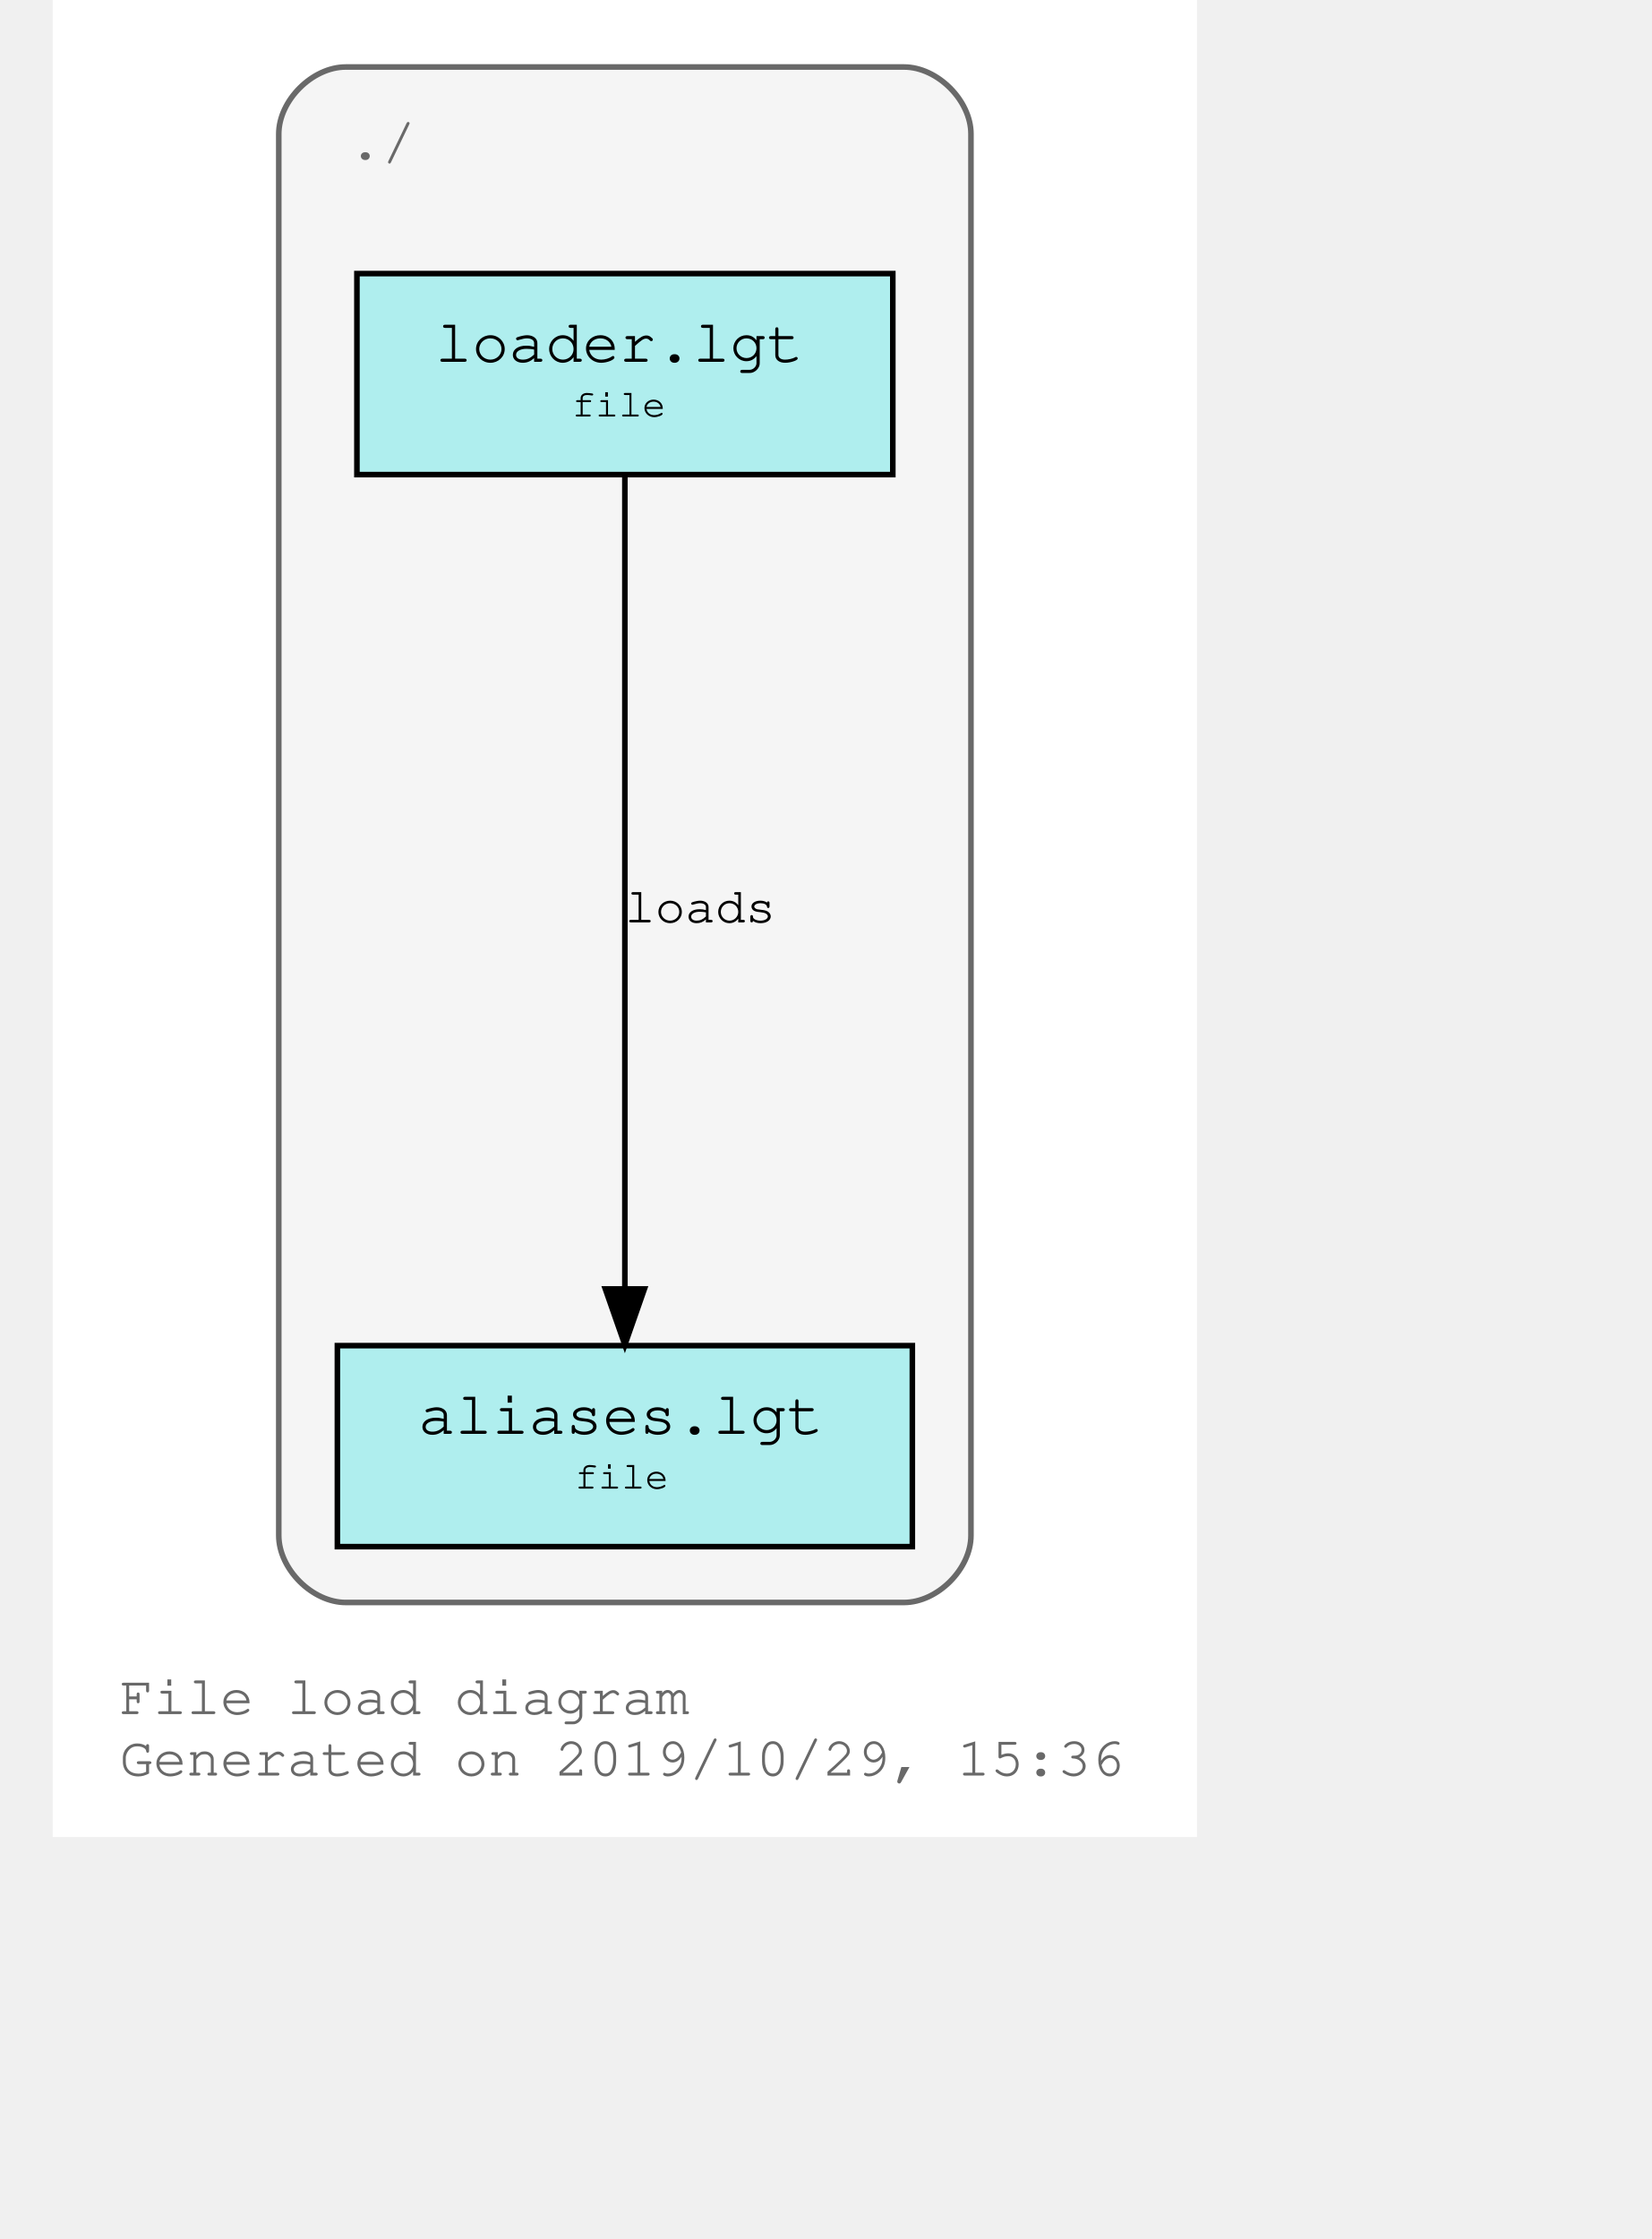
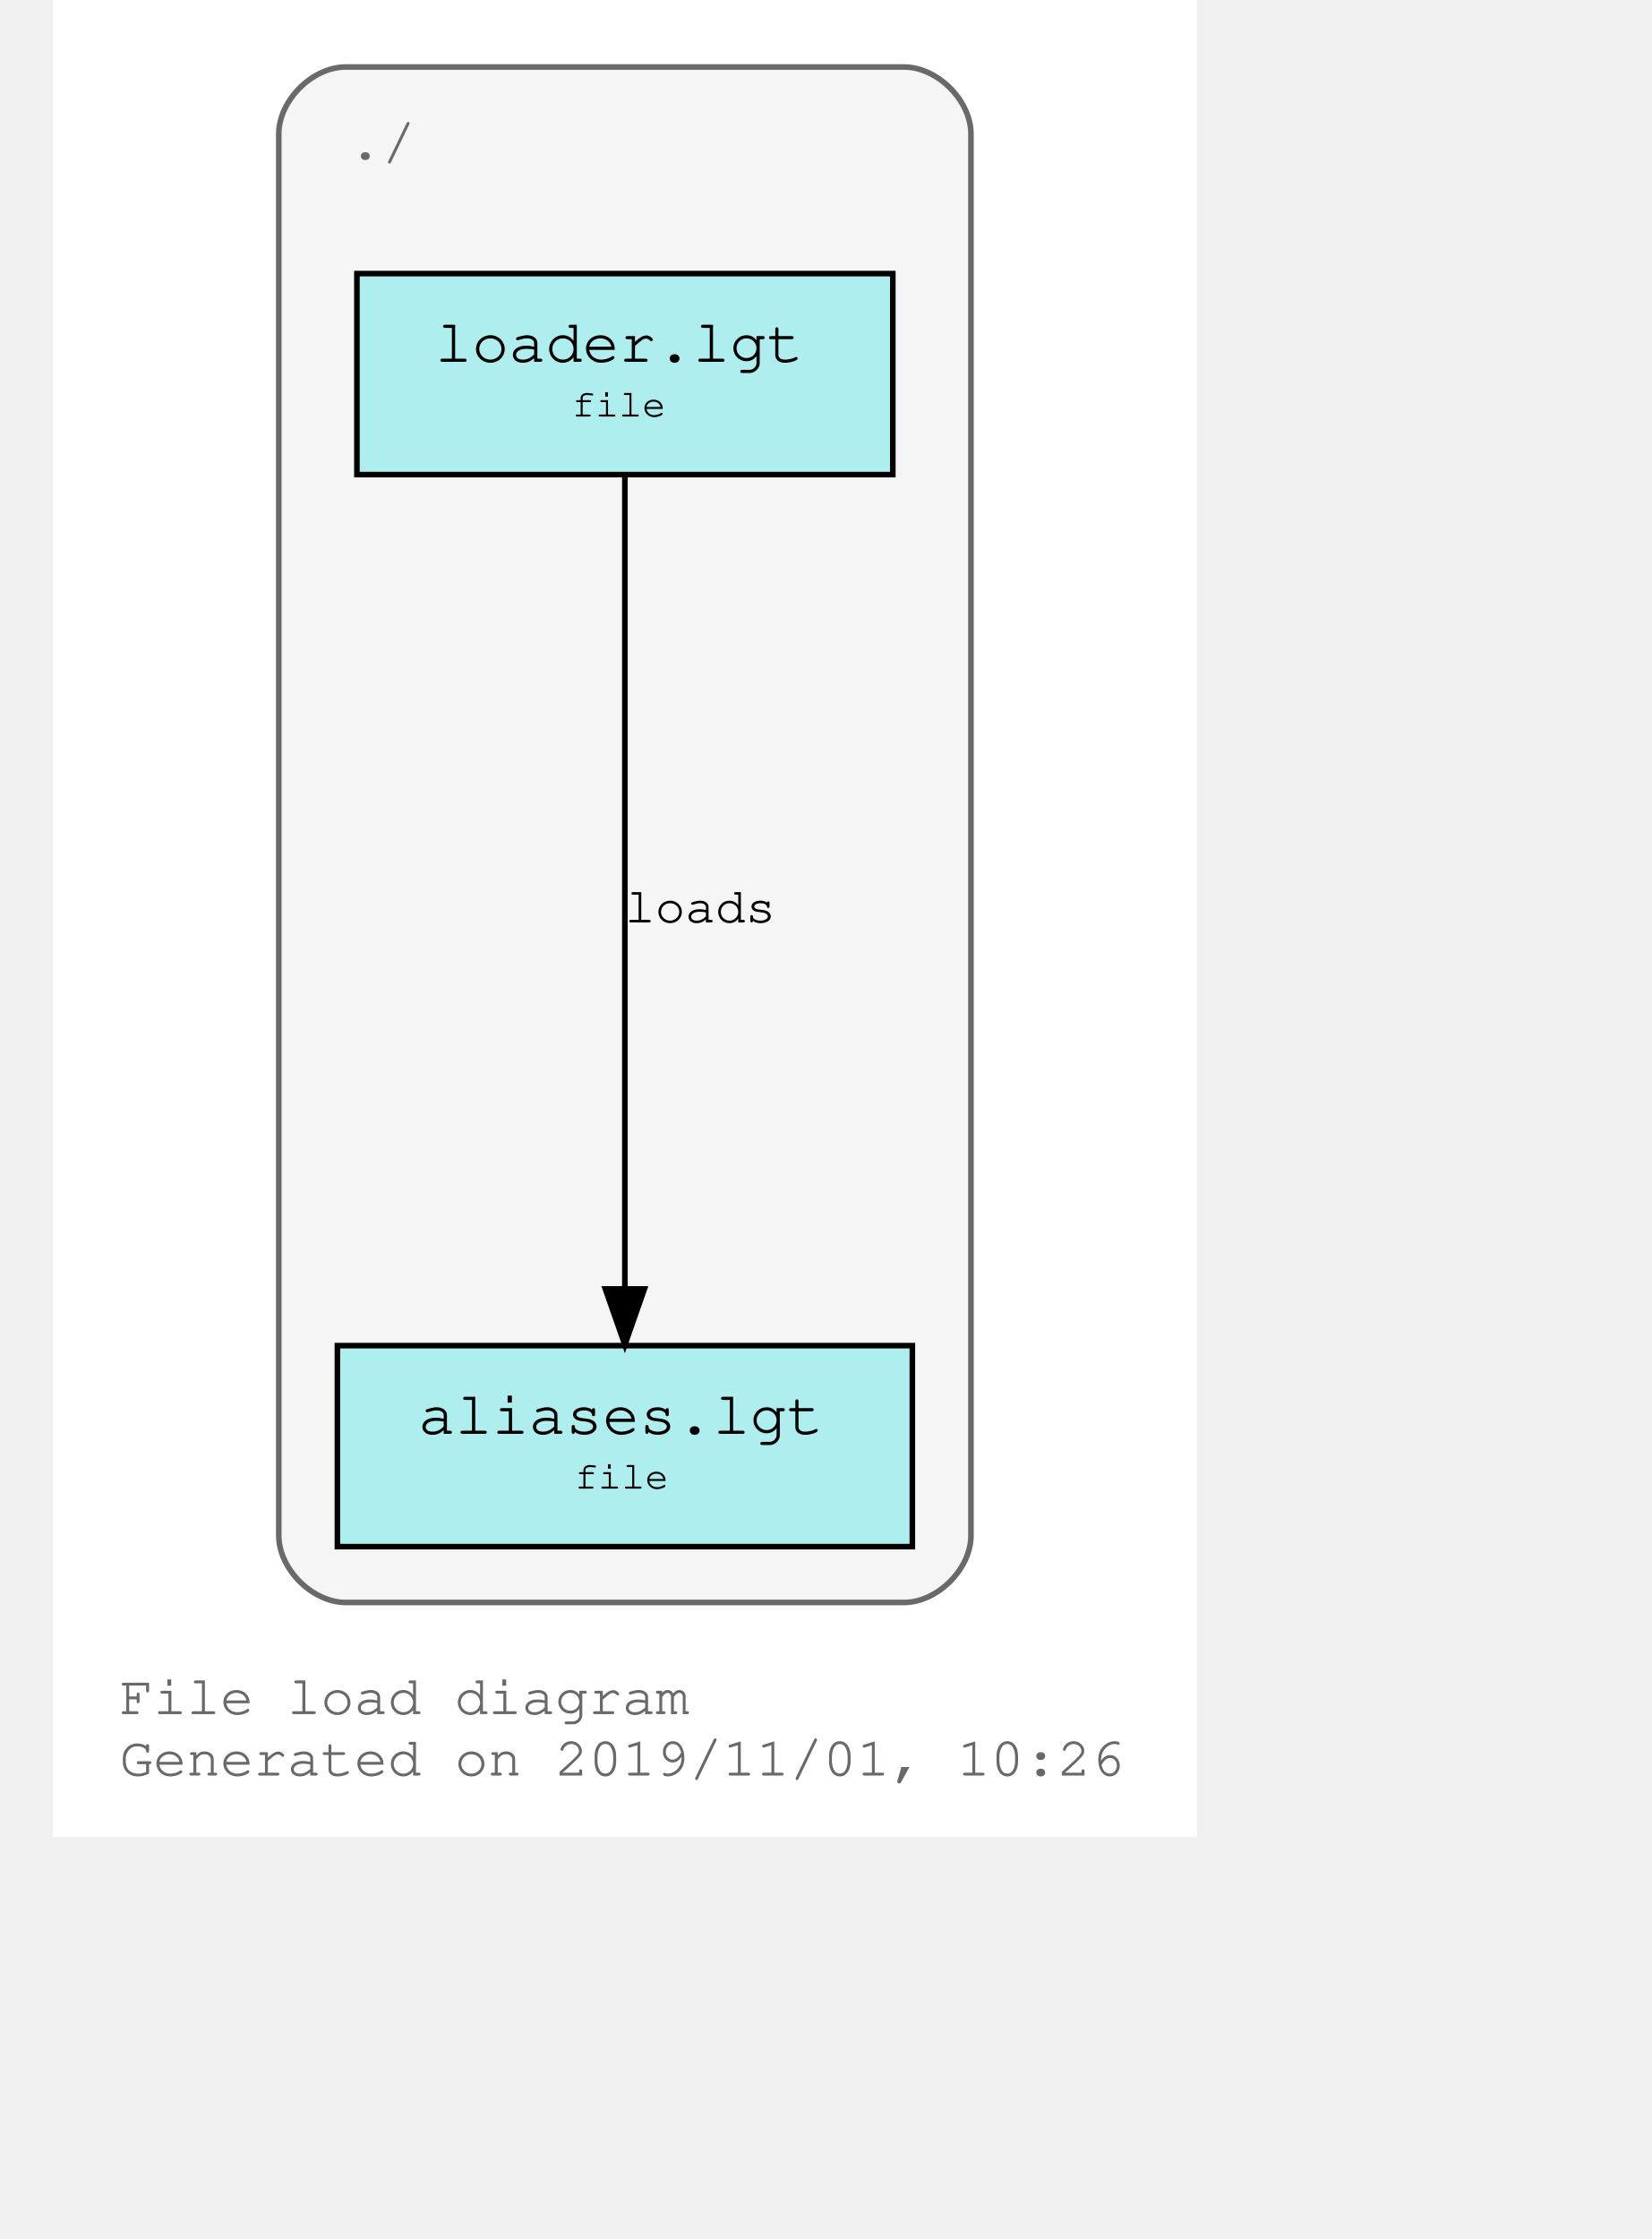
<svg xmlns="http://www.w3.org/2000/svg" xmlns:xlink="http://www.w3.org/1999/xlink" width="349pt" height="473pt" viewBox="72.00 72.00 277.00 401.00">
  <g id="graph0" class="graph" transform="scale(1 1) rotate(0) translate(76 397)">
    <polygon fill="#ffffff" stroke="transparent" points="-4,4 -4,-325 201,-325 201,4 -4,4" />
    <text text-anchor="start" x="8" y="-18" font-family="Courier,monospace" font-size="10.00" fill="#696969">File load diagram</text>
-     <text text-anchor="start" x="8" y="-7" font-family="Courier,monospace" font-size="10.00" fill="#696969">Generated on 2019/10/29, 15:36</text>
+     <text text-anchor="start" x="8" y="-7" font-family="Courier,monospace" font-size="10.00" fill="#696969">Generated on 2019/11/01, 10:26</text>
    <g id="clust1" class="cluster">
      <path fill="#f5f5f5" stroke="#696969" d="M48.5,-38C48.5,-38 148.5,-38 148.5,-38 154.5,-38 160.5,-44 160.5,-50 160.5,-50 160.5,-301 160.5,-301 160.5,-307 154.5,-313 148.5,-313 148.5,-313 48.5,-313 48.5,-313 42.5,-313 36.5,-307 36.5,-301 36.5,-301 36.5,-50 36.5,-50 36.5,-44 42.5,-38 48.5,-38" />
      <text text-anchor="start" x="49" y="-296.5" font-family="Courier,monospace" font-size="10.00" fill="#696969">./</text>
    </g>
    <g id="node1" class="node">
      <g id="a_node1">
        <a xlink:title="loader.lgt">
          <polygon fill="#afeeee" stroke="#000000" points="146.5,-276 50.5,-276 50.5,-240 146.5,-240 146.5,-276" />
          <text text-anchor="start" x="58.5" y="-260.8" font-family="Courier,monospace" font-size="9.00" fill="#000000"> </text>
          <text text-anchor="start" x="64.5" y="-260.2" font-family="Courier,monospace" font-size="11.00" fill="#000000">loader.lgt</text>
          <text text-anchor="start" x="132.5" y="-260.8" font-family="Courier,monospace" font-size="9.00" fill="#000000"> </text>
          <text text-anchor="start" x="58.5" y="-249.8" font-family="Courier,monospace" font-size="9.00" fill="#000000"> </text>
          <text text-anchor="start" x="89" y="-250.4" font-family="Courier,monospace" font-size="7.00" fill="#000000">file</text>
          <text text-anchor="start" x="132.5" y="-249.8" font-family="Courier,monospace" font-size="9.00" fill="#000000"> </text>
        </a>
      </g>
    </g>
    <g id="node2" class="node">
      <g id="a_node2">
        <a xlink:title="aliases.lgt">
          <polygon fill="#afeeee" stroke="#000000" points="150,-84 47,-84 47,-48 150,-48 150,-84" />
          <text text-anchor="start" x="55.5" y="-68.8" font-family="Courier,monospace" font-size="9.00" fill="#000000"> </text>
          <text text-anchor="start" x="61.5" y="-68.2" font-family="Courier,monospace" font-size="11.00" fill="#000000">aliases.lgt</text>
          <text text-anchor="start" x="136.5" y="-68.8" font-family="Courier,monospace" font-size="9.00" fill="#000000"> </text>
          <text text-anchor="start" x="55.5" y="-57.8" font-family="Courier,monospace" font-size="9.00" fill="#000000"> </text>
          <text text-anchor="start" x="89.5" y="-58.4" font-family="Courier,monospace" font-size="7.00" fill="#000000">file</text>
          <text text-anchor="start" x="136.5" y="-57.8" font-family="Courier,monospace" font-size="9.00" fill="#000000"> </text>
        </a>
      </g>
    </g>
    <g id="edge1" class="edge">
      <path fill="none" stroke="#000000" d="M98.5,-239.937C98.5,-206.417 98.5,-134.362 98.5,-94.31" />
      <polygon fill="#000000" stroke="#000000" points="102,-94.155 98.5,-84.155 95,-94.155 102,-94.155" />
      <g id="a_edge1-label">
        <a xlink:title="loads">
          <text text-anchor="middle" x="112" y="-159.8" font-family="Courier,monospace" font-size="9.00" fill="#000000">loads</text>
        </a>
      </g>
    </g>
  </g>
</svg>
